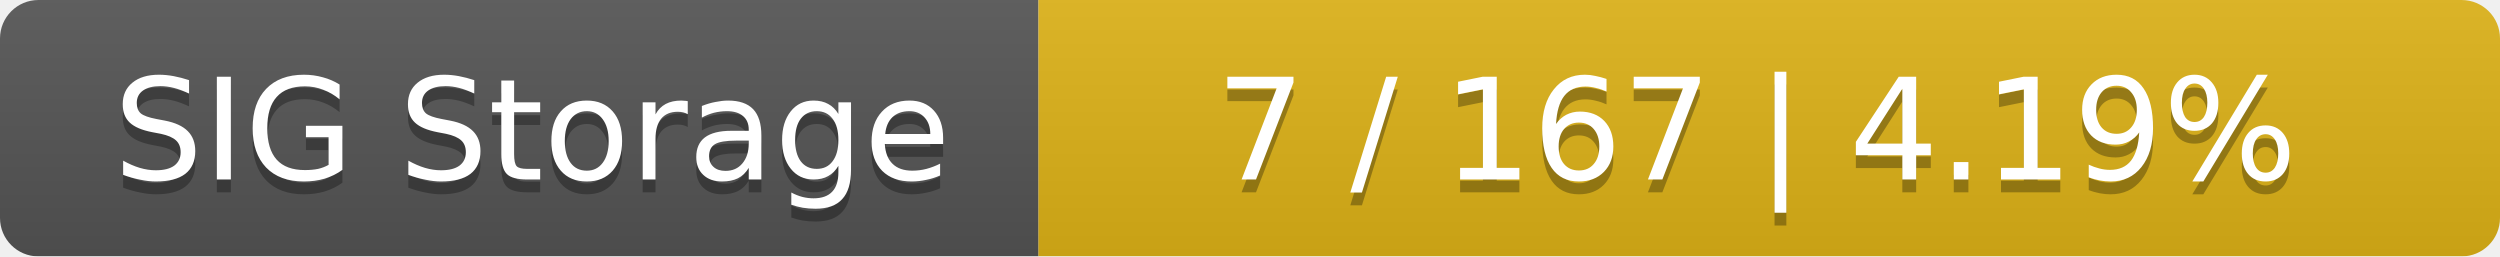
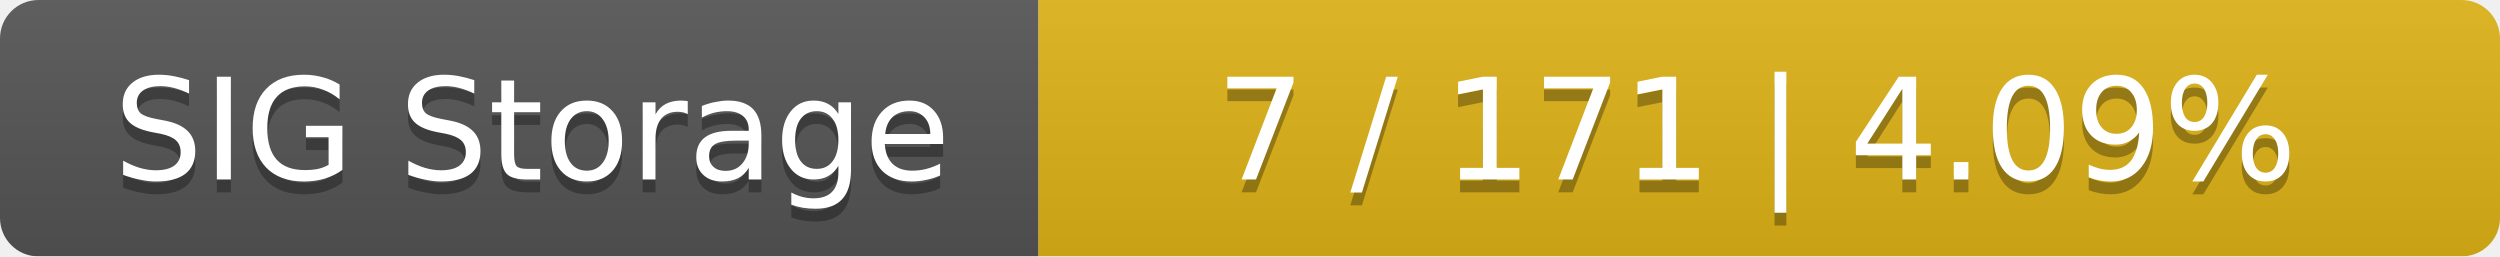
<svg xmlns="http://www.w3.org/2000/svg" width="195" height="20">
  <linearGradient id="smooth" x2="0" y2="100%">
    <stop offset="0" stop-color="#bbb" stop-opacity=".1" />
    <stop offset="1" stop-opacity=".1" />
  </linearGradient>
  <mask id="round">
    <rect width="195" height="20" rx="3" fill="#fff" />
  </mask>
  <g mask="url(#round)">
    <rect width="81" height="20" fill="#555" />
    <rect x="81" width="114" height="20" fill="#dfb317" />
    <rect width="195" height="20" fill="url(#smooth)" />
  </g>
  <g fill="#fff" text-anchor="middle" font-family="DejaVu Sans,Verdana,Geneva,sans-serif" font-size="11">
    <text x="41.5" y="15" fill="#010101" fill-opacity=".3">SIG Storage</text>
    <text x="41.5" y="14">SIG Storage</text>
-     <text x="137" y="15" fill="#010101" fill-opacity=".3">7 / 167    |    4.19%</text>
-     <text x="137" y="14">7 / 167    |    4.19%</text>
+     <text x="137" y="15" fill="#010101" fill-opacity=".3">7 / 171    |    4.09%</text>
+     <text x="137" y="14">7 / 171    |    4.09%</text>
  </g>
</svg>
